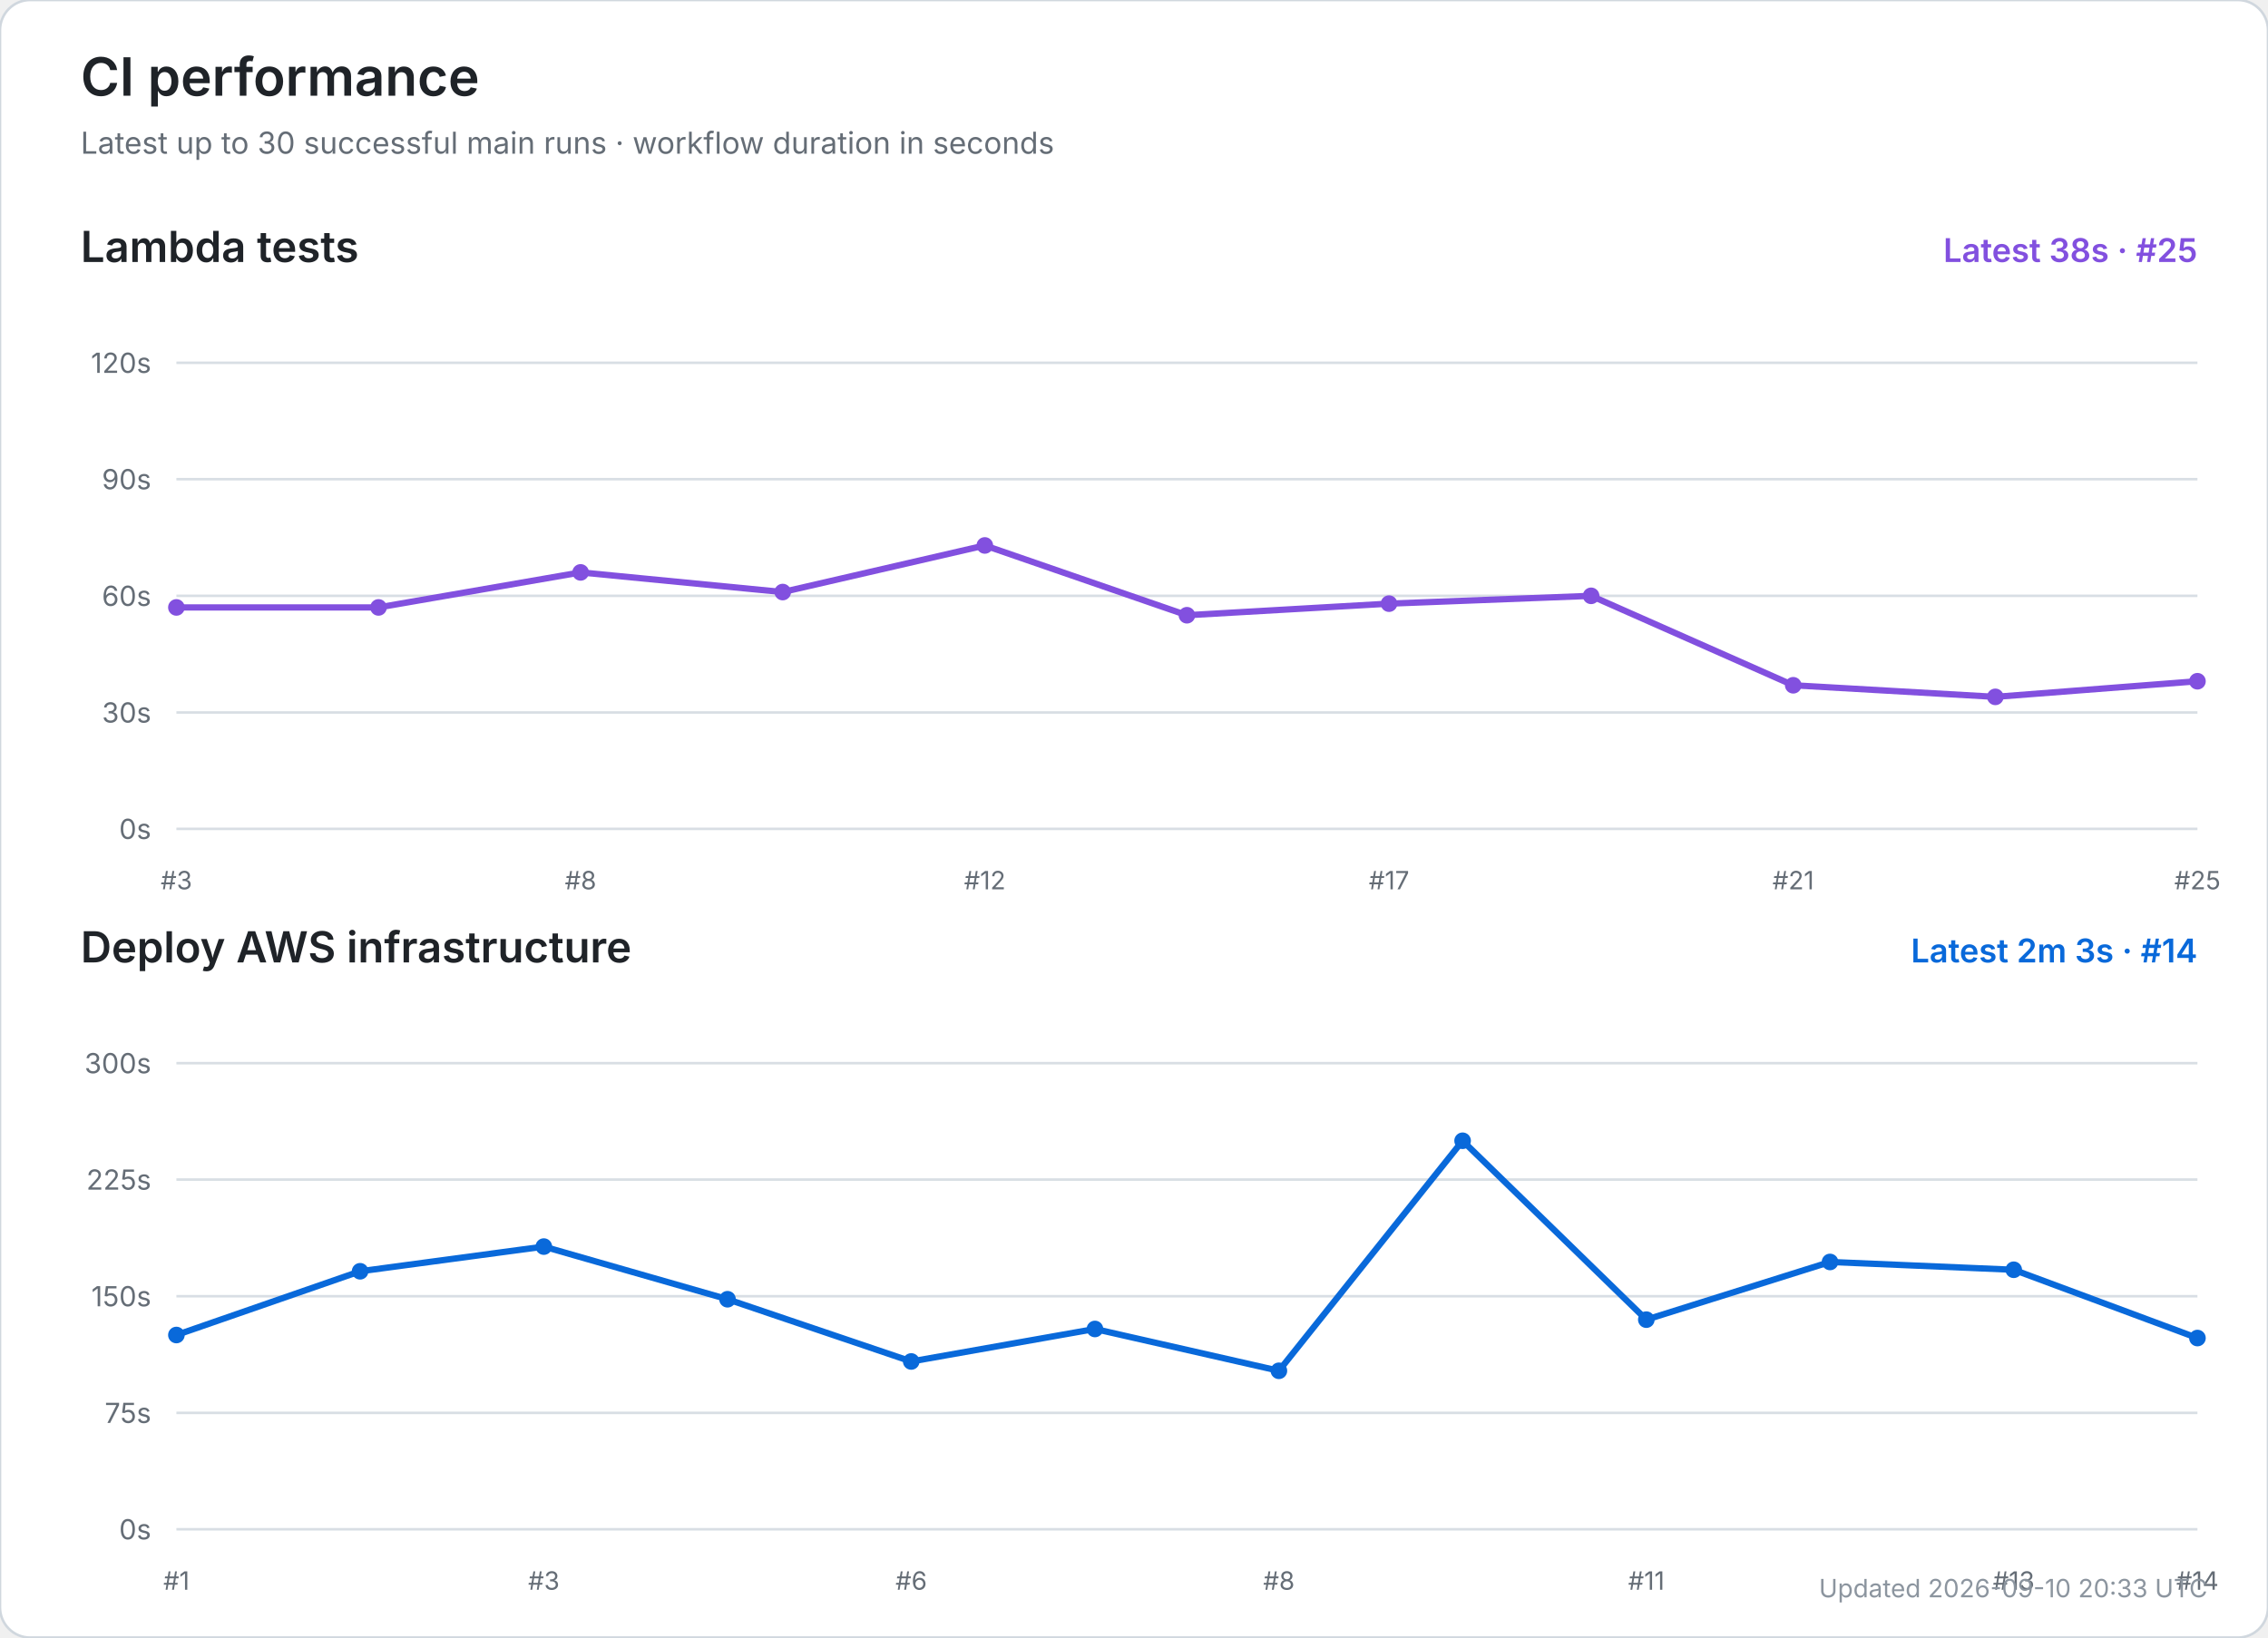
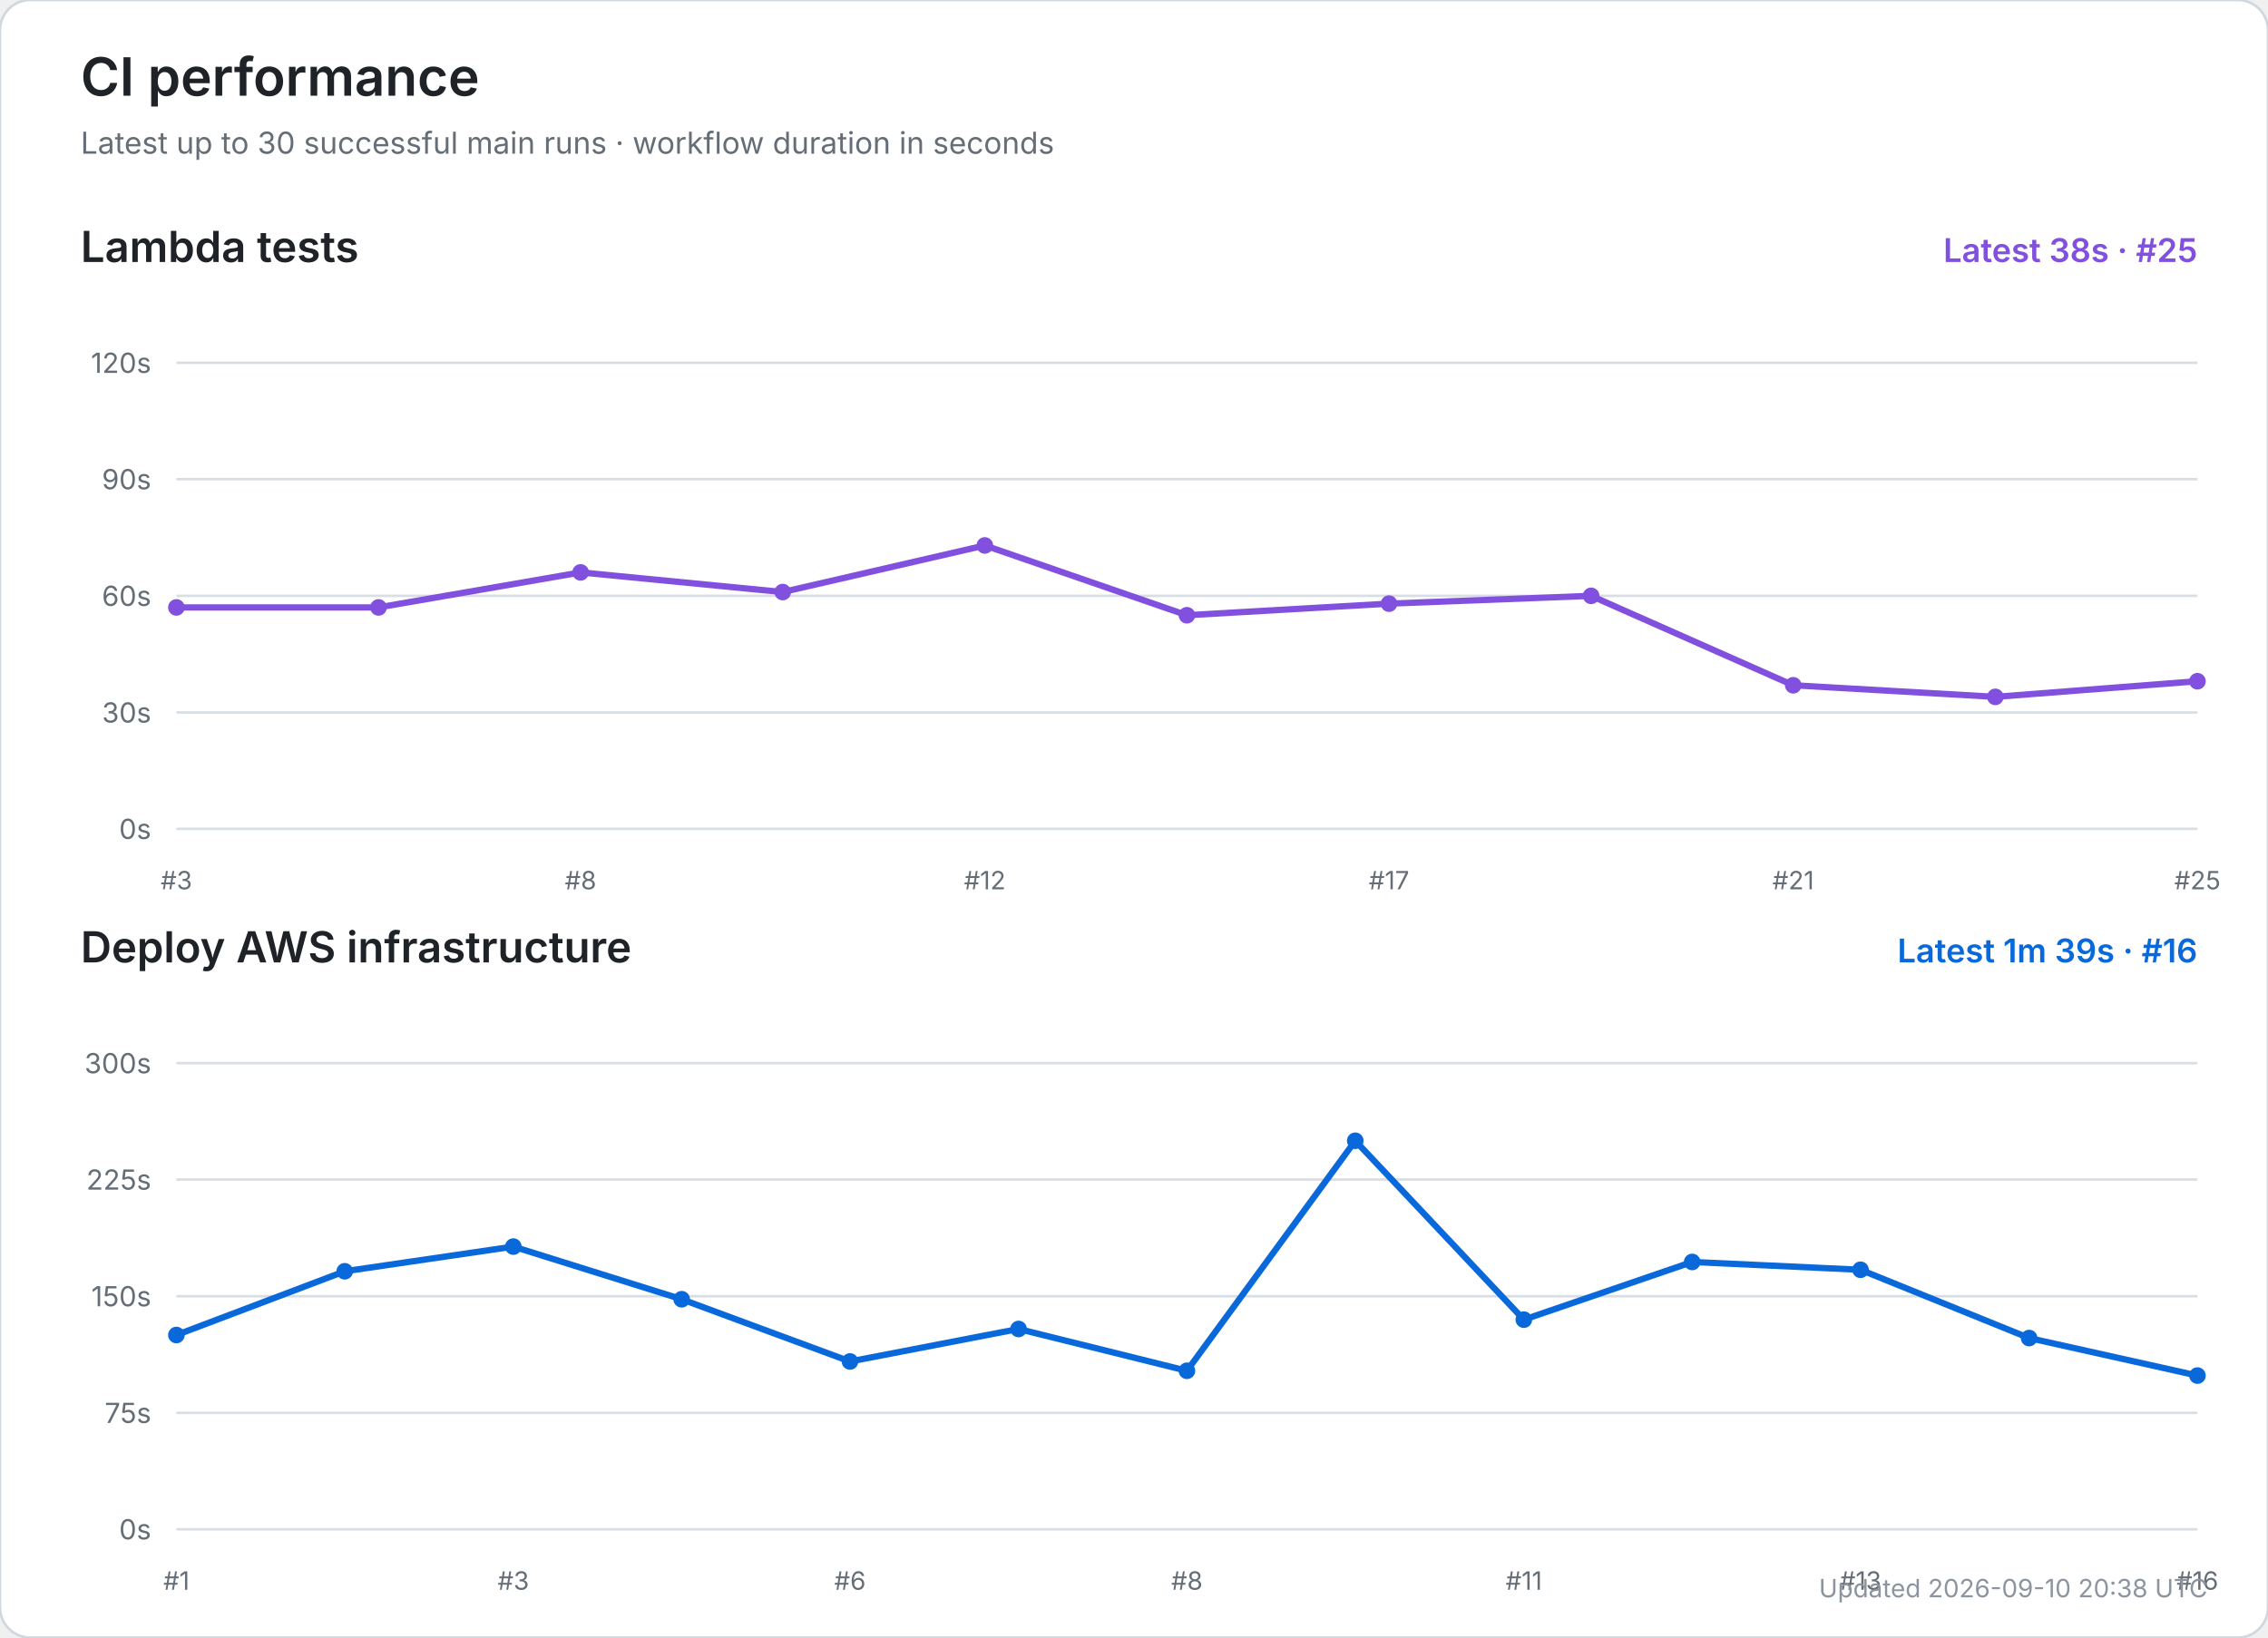
<svg xmlns="http://www.w3.org/2000/svg" width="900" height="650" viewBox="0 0 900 650" role="img" aria-labelledby="title desc">
  <rect width="100%" height="100%" rx="12" fill="#ffffff" stroke="#d0d7de" />
  <text x="32" y="38" font-size="21" font-weight="600" fill="#1f2328" font-family="-apple-system,BlinkMacSystemFont,Segoe UI,sans-serif">CI performance</text>
  <text x="32" y="61" font-size="12" fill="#656d76" font-family="-apple-system,BlinkMacSystemFont,Segoe UI,sans-serif">Latest up to 30 successful main runs · workflow duration in seconds</text>
  <text x="32" y="104" font-size="17" font-weight="600" fill="#1f2328" font-family="-apple-system,BlinkMacSystemFont,Segoe UI,sans-serif">Lambda tests</text>
  <text x="872" y="104" text-anchor="end" font-size="13" font-weight="600" fill="#8250df" font-family="-apple-system,BlinkMacSystemFont,Segoe UI,sans-serif">Latest 38s · #25</text>
  <line x1="70" y1="329.0" x2="872" y2="329.0" stroke="#d8dee4" stroke-width="1" />
  <text x="60" y="333.0" text-anchor="end" font-size="11" fill="#656d76" font-family="-apple-system,BlinkMacSystemFont,Segoe UI,sans-serif">0s</text>
  <line x1="70" y1="282.8" x2="872" y2="282.8" stroke="#d8dee4" stroke-width="1" />
  <text x="60" y="286.8" text-anchor="end" font-size="11" fill="#656d76" font-family="-apple-system,BlinkMacSystemFont,Segoe UI,sans-serif">30s</text>
  <line x1="70" y1="236.5" x2="872" y2="236.5" stroke="#d8dee4" stroke-width="1" />
  <text x="60" y="240.5" text-anchor="end" font-size="11" fill="#656d76" font-family="-apple-system,BlinkMacSystemFont,Segoe UI,sans-serif">60s</text>
  <line x1="70" y1="190.2" x2="872" y2="190.2" stroke="#d8dee4" stroke-width="1" />
  <text x="60" y="194.2" text-anchor="end" font-size="11" fill="#656d76" font-family="-apple-system,BlinkMacSystemFont,Segoe UI,sans-serif">90s</text>
  <line x1="70" y1="144.0" x2="872" y2="144.0" stroke="#d8dee4" stroke-width="1" />
  <text x="60" y="148.0" text-anchor="end" font-size="11" fill="#656d76" font-family="-apple-system,BlinkMacSystemFont,Segoe UI,sans-serif">120s</text>
  <text x="70.0" y="353" text-anchor="middle" font-size="10" fill="#656d76" font-family="-apple-system,BlinkMacSystemFont,Segoe UI,sans-serif">#3</text>
  <text x="230.4" y="353" text-anchor="middle" font-size="10" fill="#656d76" font-family="-apple-system,BlinkMacSystemFont,Segoe UI,sans-serif">#8</text>
  <text x="390.8" y="353" text-anchor="middle" font-size="10" fill="#656d76" font-family="-apple-system,BlinkMacSystemFont,Segoe UI,sans-serif">#12</text>
  <text x="551.2" y="353" text-anchor="middle" font-size="10" fill="#656d76" font-family="-apple-system,BlinkMacSystemFont,Segoe UI,sans-serif">#17</text>
  <text x="711.6" y="353" text-anchor="middle" font-size="10" fill="#656d76" font-family="-apple-system,BlinkMacSystemFont,Segoe UI,sans-serif">#21</text>
  <text x="872.0" y="353" text-anchor="middle" font-size="10" fill="#656d76" font-family="-apple-system,BlinkMacSystemFont,Segoe UI,sans-serif">#25</text>
  <polyline points="70.0,241.1 150.2,241.1 230.4,227.2 310.6,235.0 390.8,216.5 471.0,244.2 551.2,239.6 631.4,236.5 711.6,272.0 791.8,276.6 872.0,270.4" fill="none" stroke="#8250df" stroke-width="2.5" stroke-linecap="round" stroke-linejoin="round" />
  <circle cx="70.0" cy="241.1" r="3.3" fill="#8250df" />
  <circle cx="150.2" cy="241.1" r="3.3" fill="#8250df" />
  <circle cx="230.4" cy="227.2" r="3.3" fill="#8250df" />
  <circle cx="310.6" cy="235.0" r="3.3" fill="#8250df" />
  <circle cx="390.8" cy="216.5" r="3.3" fill="#8250df" />
  <circle cx="471.0" cy="244.2" r="3.3" fill="#8250df" />
  <circle cx="551.2" cy="239.6" r="3.3" fill="#8250df" />
  <circle cx="631.4" cy="236.5" r="3.3" fill="#8250df" />
  <circle cx="711.6" cy="272.0" r="3.3" fill="#8250df" />
  <circle cx="791.8" cy="276.6" r="3.3" fill="#8250df" />
  <circle cx="872.0" cy="270.4" r="3.3" fill="#8250df" />
  <text x="32" y="382" font-size="17" font-weight="600" fill="#1f2328" font-family="-apple-system,BlinkMacSystemFont,Segoe UI,sans-serif">Deploy AWS infrastructure</text>
-   <text x="872" y="382" text-anchor="end" font-size="13" font-weight="600" fill="#0969da" font-family="-apple-system,BlinkMacSystemFont,Segoe UI,sans-serif">Latest 2m 3s · #14</text>
+   <text x="872" y="382" text-anchor="end" font-size="13" font-weight="600" fill="#0969da" font-family="-apple-system,BlinkMacSystemFont,Segoe UI,sans-serif">Latest 1m 39s · #16</text>
  <line x1="70" y1="607.0" x2="872" y2="607.0" stroke="#d8dee4" stroke-width="1" />
  <text x="60" y="611.0" text-anchor="end" font-size="11" fill="#656d76" font-family="-apple-system,BlinkMacSystemFont,Segoe UI,sans-serif">0s</text>
  <line x1="70" y1="560.8" x2="872" y2="560.8" stroke="#d8dee4" stroke-width="1" />
  <text x="60" y="564.8" text-anchor="end" font-size="11" fill="#656d76" font-family="-apple-system,BlinkMacSystemFont,Segoe UI,sans-serif">75s</text>
  <line x1="70" y1="514.5" x2="872" y2="514.5" stroke="#d8dee4" stroke-width="1" />
  <text x="60" y="518.5" text-anchor="end" font-size="11" fill="#656d76" font-family="-apple-system,BlinkMacSystemFont,Segoe UI,sans-serif">150s</text>
  <line x1="70" y1="468.2" x2="872" y2="468.2" stroke="#d8dee4" stroke-width="1" />
  <text x="60" y="472.2" text-anchor="end" font-size="11" fill="#656d76" font-family="-apple-system,BlinkMacSystemFont,Segoe UI,sans-serif">225s</text>
  <line x1="70" y1="422.0" x2="872" y2="422.0" stroke="#d8dee4" stroke-width="1" />
  <text x="60" y="426.0" text-anchor="end" font-size="11" fill="#656d76" font-family="-apple-system,BlinkMacSystemFont,Segoe UI,sans-serif">300s</text>
  <text x="70.0" y="631" text-anchor="middle" font-size="10" fill="#656d76" font-family="-apple-system,BlinkMacSystemFont,Segoe UI,sans-serif">#1</text>
-   <text x="215.8" y="631" text-anchor="middle" font-size="10" fill="#656d76" font-family="-apple-system,BlinkMacSystemFont,Segoe UI,sans-serif">#3</text>
-   <text x="361.6" y="631" text-anchor="middle" font-size="10" fill="#656d76" font-family="-apple-system,BlinkMacSystemFont,Segoe UI,sans-serif">#6</text>
-   <text x="507.5" y="631" text-anchor="middle" font-size="10" fill="#656d76" font-family="-apple-system,BlinkMacSystemFont,Segoe UI,sans-serif">#8</text>
-   <text x="653.3" y="631" text-anchor="middle" font-size="10" fill="#656d76" font-family="-apple-system,BlinkMacSystemFont,Segoe UI,sans-serif">#11</text>
-   <text x="799.1" y="631" text-anchor="middle" font-size="10" fill="#656d76" font-family="-apple-system,BlinkMacSystemFont,Segoe UI,sans-serif">#13</text>
-   <text x="872.0" y="631" text-anchor="middle" font-size="10" fill="#656d76" font-family="-apple-system,BlinkMacSystemFont,Segoe UI,sans-serif">#14</text>
-   <polyline points="70.0,529.9 142.9,504.6 215.8,494.8 288.7,515.7 361.6,540.4 434.5,527.5 507.5,544.1 580.4,452.8 653.3,523.8 726.2,500.9 799.1,504.0 872.0,531.1" fill="none" stroke="#0969da" stroke-width="2.5" stroke-linecap="round" stroke-linejoin="round" />
+   <text x="203.7" y="631" text-anchor="middle" font-size="10" fill="#656d76" font-family="-apple-system,BlinkMacSystemFont,Segoe UI,sans-serif">#3</text>
+   <text x="337.3" y="631" text-anchor="middle" font-size="10" fill="#656d76" font-family="-apple-system,BlinkMacSystemFont,Segoe UI,sans-serif">#6</text>
+   <text x="471.0" y="631" text-anchor="middle" font-size="10" fill="#656d76" font-family="-apple-system,BlinkMacSystemFont,Segoe UI,sans-serif">#8</text>
+   <text x="604.7" y="631" text-anchor="middle" font-size="10" fill="#656d76" font-family="-apple-system,BlinkMacSystemFont,Segoe UI,sans-serif">#11</text>
+   <text x="738.3" y="631" text-anchor="middle" font-size="10" fill="#656d76" font-family="-apple-system,BlinkMacSystemFont,Segoe UI,sans-serif">#13</text>
+   <text x="872.0" y="631" text-anchor="middle" font-size="10" fill="#656d76" font-family="-apple-system,BlinkMacSystemFont,Segoe UI,sans-serif">#16</text>
+   <polyline points="70.0,529.9 136.8,504.6 203.7,494.8 270.5,515.7 337.3,540.4 404.2,527.5 471.0,544.1 537.8,452.8 604.7,523.8 671.5,500.9 738.3,504.0 805.2,531.1 872.0,546.0" fill="none" stroke="#0969da" stroke-width="2.5" stroke-linecap="round" stroke-linejoin="round" />
  <circle cx="70.0" cy="529.9" r="3.3" fill="#0969da" />
-   <circle cx="142.9" cy="504.6" r="3.3" fill="#0969da" />
-   <circle cx="215.8" cy="494.8" r="3.3" fill="#0969da" />
-   <circle cx="288.7" cy="515.7" r="3.3" fill="#0969da" />
-   <circle cx="361.6" cy="540.4" r="3.3" fill="#0969da" />
-   <circle cx="434.5" cy="527.5" r="3.3" fill="#0969da" />
-   <circle cx="507.5" cy="544.1" r="3.3" fill="#0969da" />
-   <circle cx="580.4" cy="452.8" r="3.3" fill="#0969da" />
-   <circle cx="653.3" cy="523.8" r="3.3" fill="#0969da" />
-   <circle cx="726.2" cy="500.9" r="3.3" fill="#0969da" />
-   <circle cx="799.1" cy="504.0" r="3.3" fill="#0969da" />
-   <circle cx="872.0" cy="531.1" r="3.3" fill="#0969da" />
-   <text x="876" y="634" text-anchor="end" font-size="10" fill="#8c959f" font-family="-apple-system,BlinkMacSystemFont,Segoe UI,sans-serif">Updated 2026-09-10 20:33 UTC</text>
+   <circle cx="136.8" cy="504.6" r="3.3" fill="#0969da" />
+   <circle cx="203.7" cy="494.8" r="3.3" fill="#0969da" />
+   <circle cx="270.5" cy="515.7" r="3.3" fill="#0969da" />
+   <circle cx="337.3" cy="540.4" r="3.3" fill="#0969da" />
+   <circle cx="404.2" cy="527.5" r="3.3" fill="#0969da" />
+   <circle cx="471.0" cy="544.1" r="3.3" fill="#0969da" />
+   <circle cx="537.8" cy="452.8" r="3.3" fill="#0969da" />
+   <circle cx="604.7" cy="523.8" r="3.3" fill="#0969da" />
+   <circle cx="671.5" cy="500.9" r="3.3" fill="#0969da" />
+   <circle cx="738.3" cy="504.0" r="3.3" fill="#0969da" />
+   <circle cx="805.2" cy="531.1" r="3.3" fill="#0969da" />
+   <circle cx="872.0" cy="546.0" r="3.3" fill="#0969da" />
+   <text x="876" y="634" text-anchor="end" font-size="10" fill="#8c959f" font-family="-apple-system,BlinkMacSystemFont,Segoe UI,sans-serif">Updated 2026-09-10 20:38 UTC</text>
</svg>
